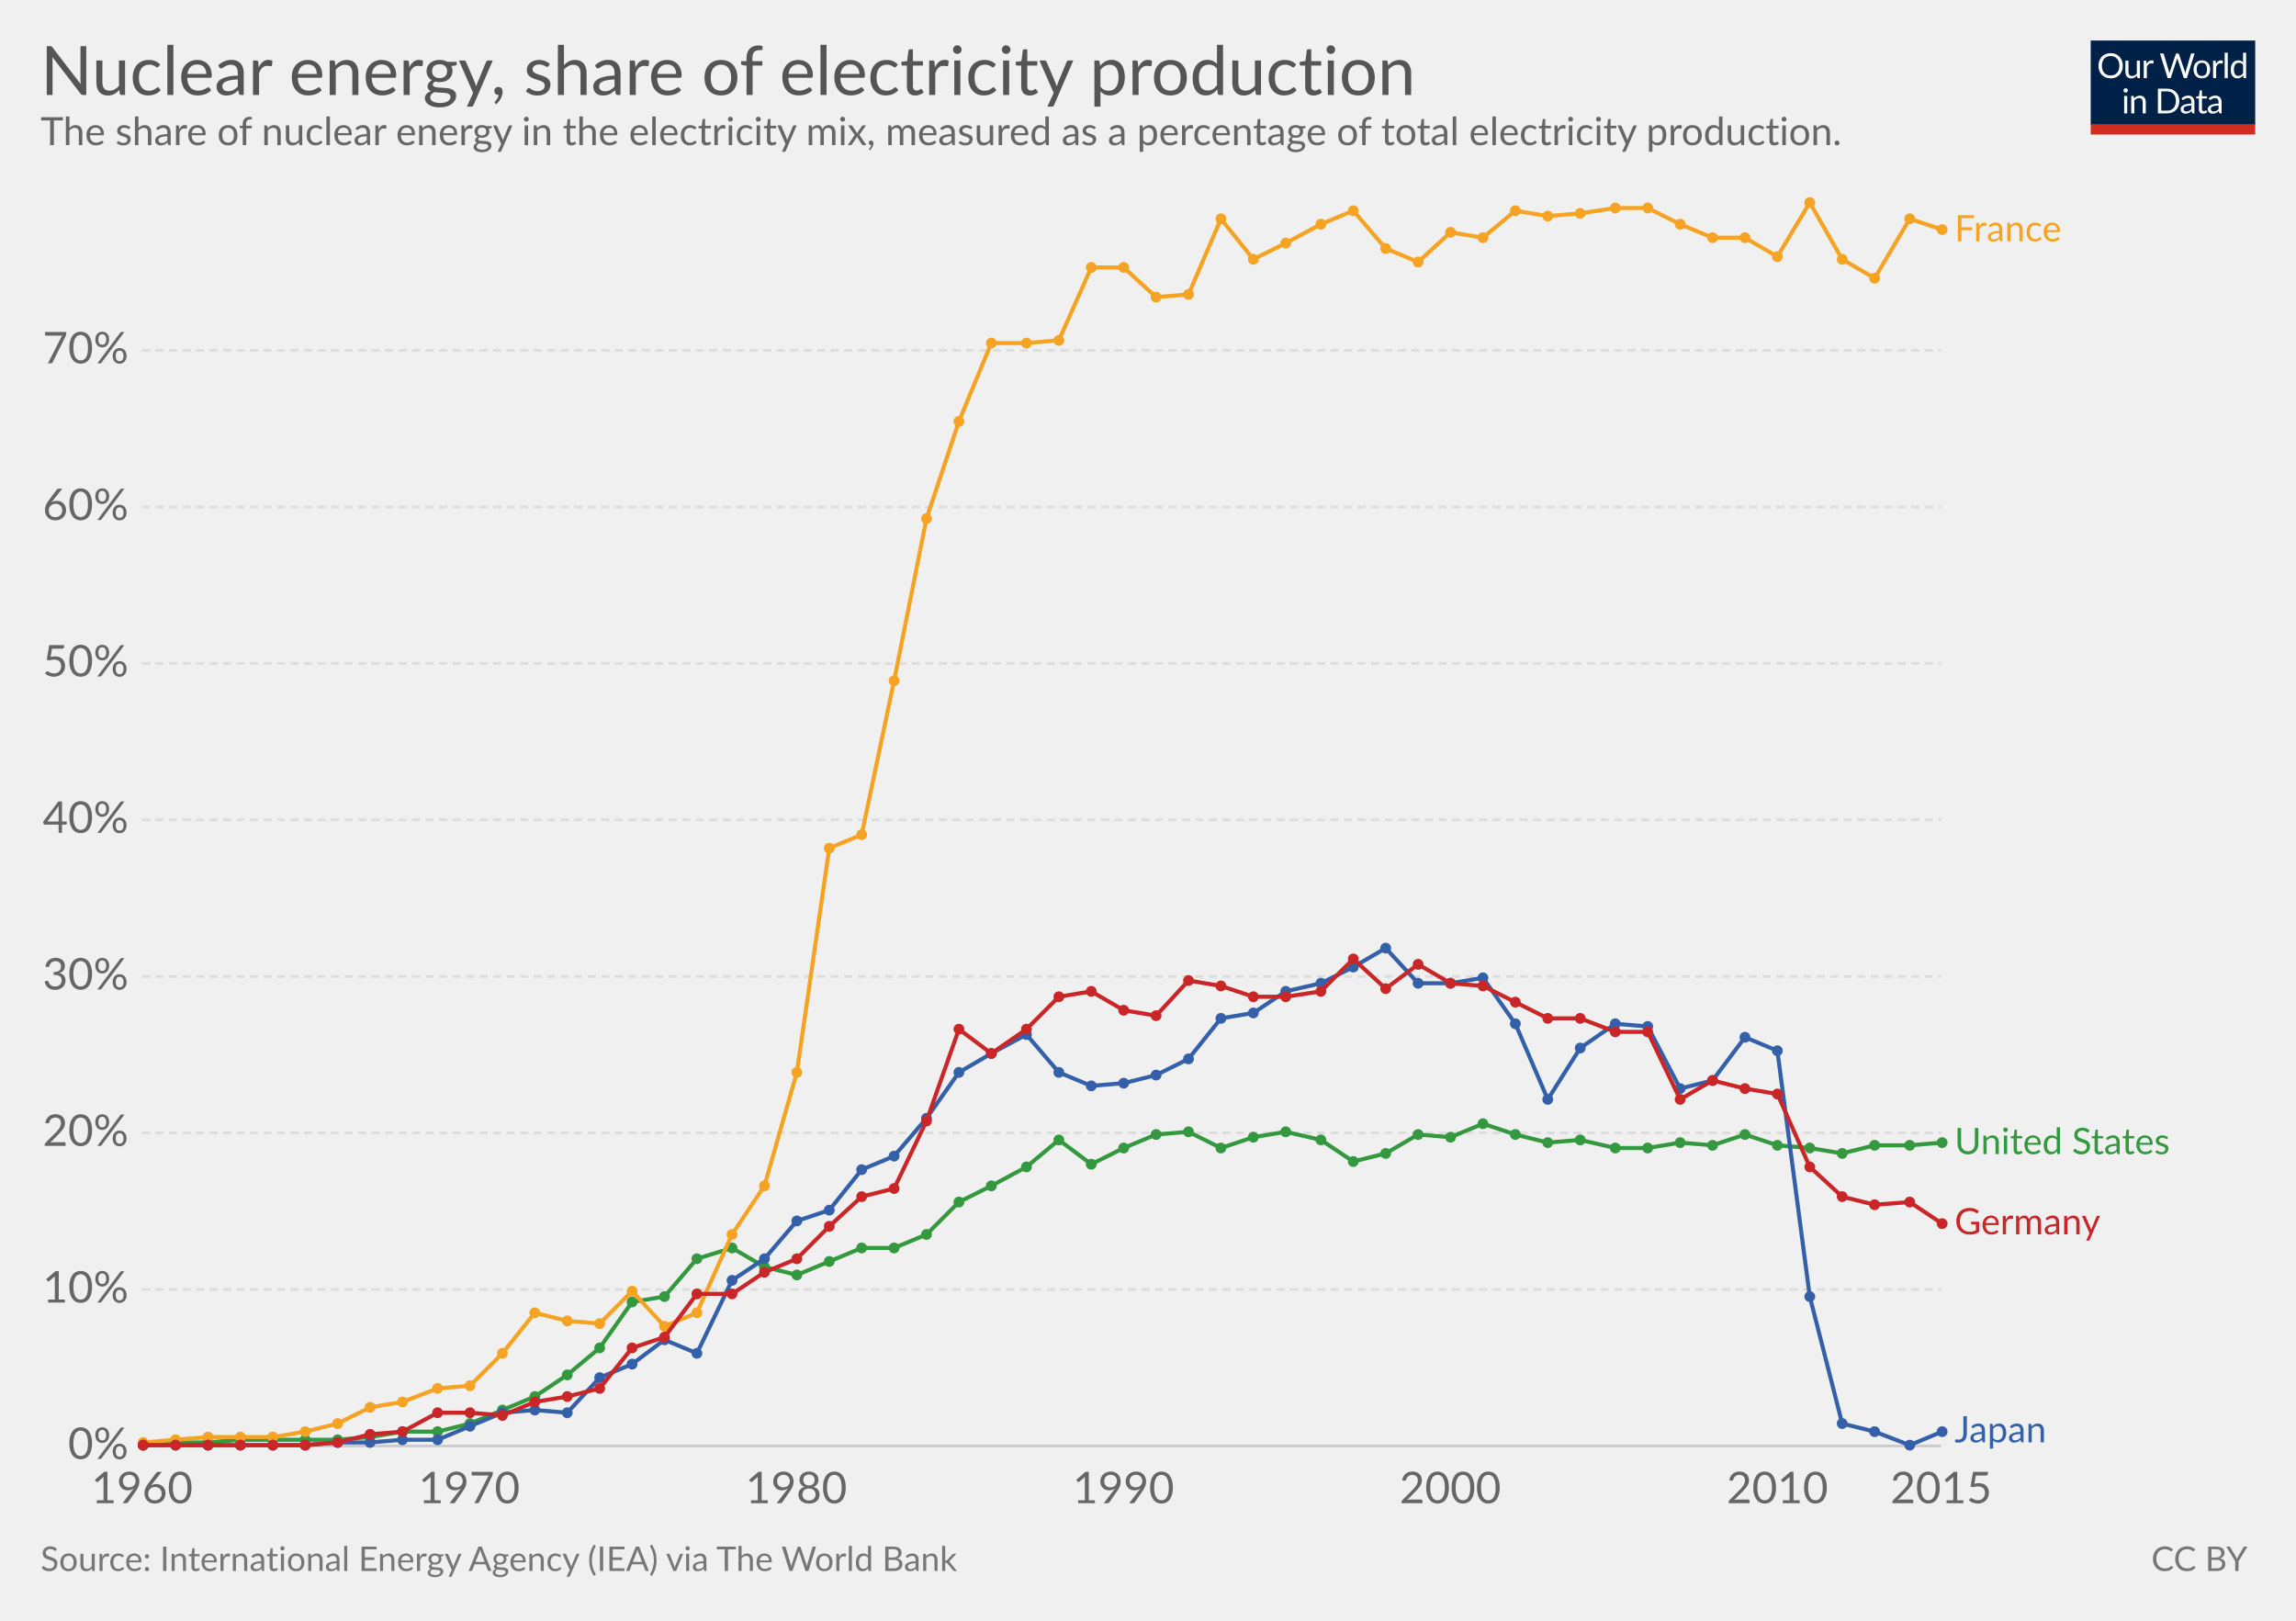
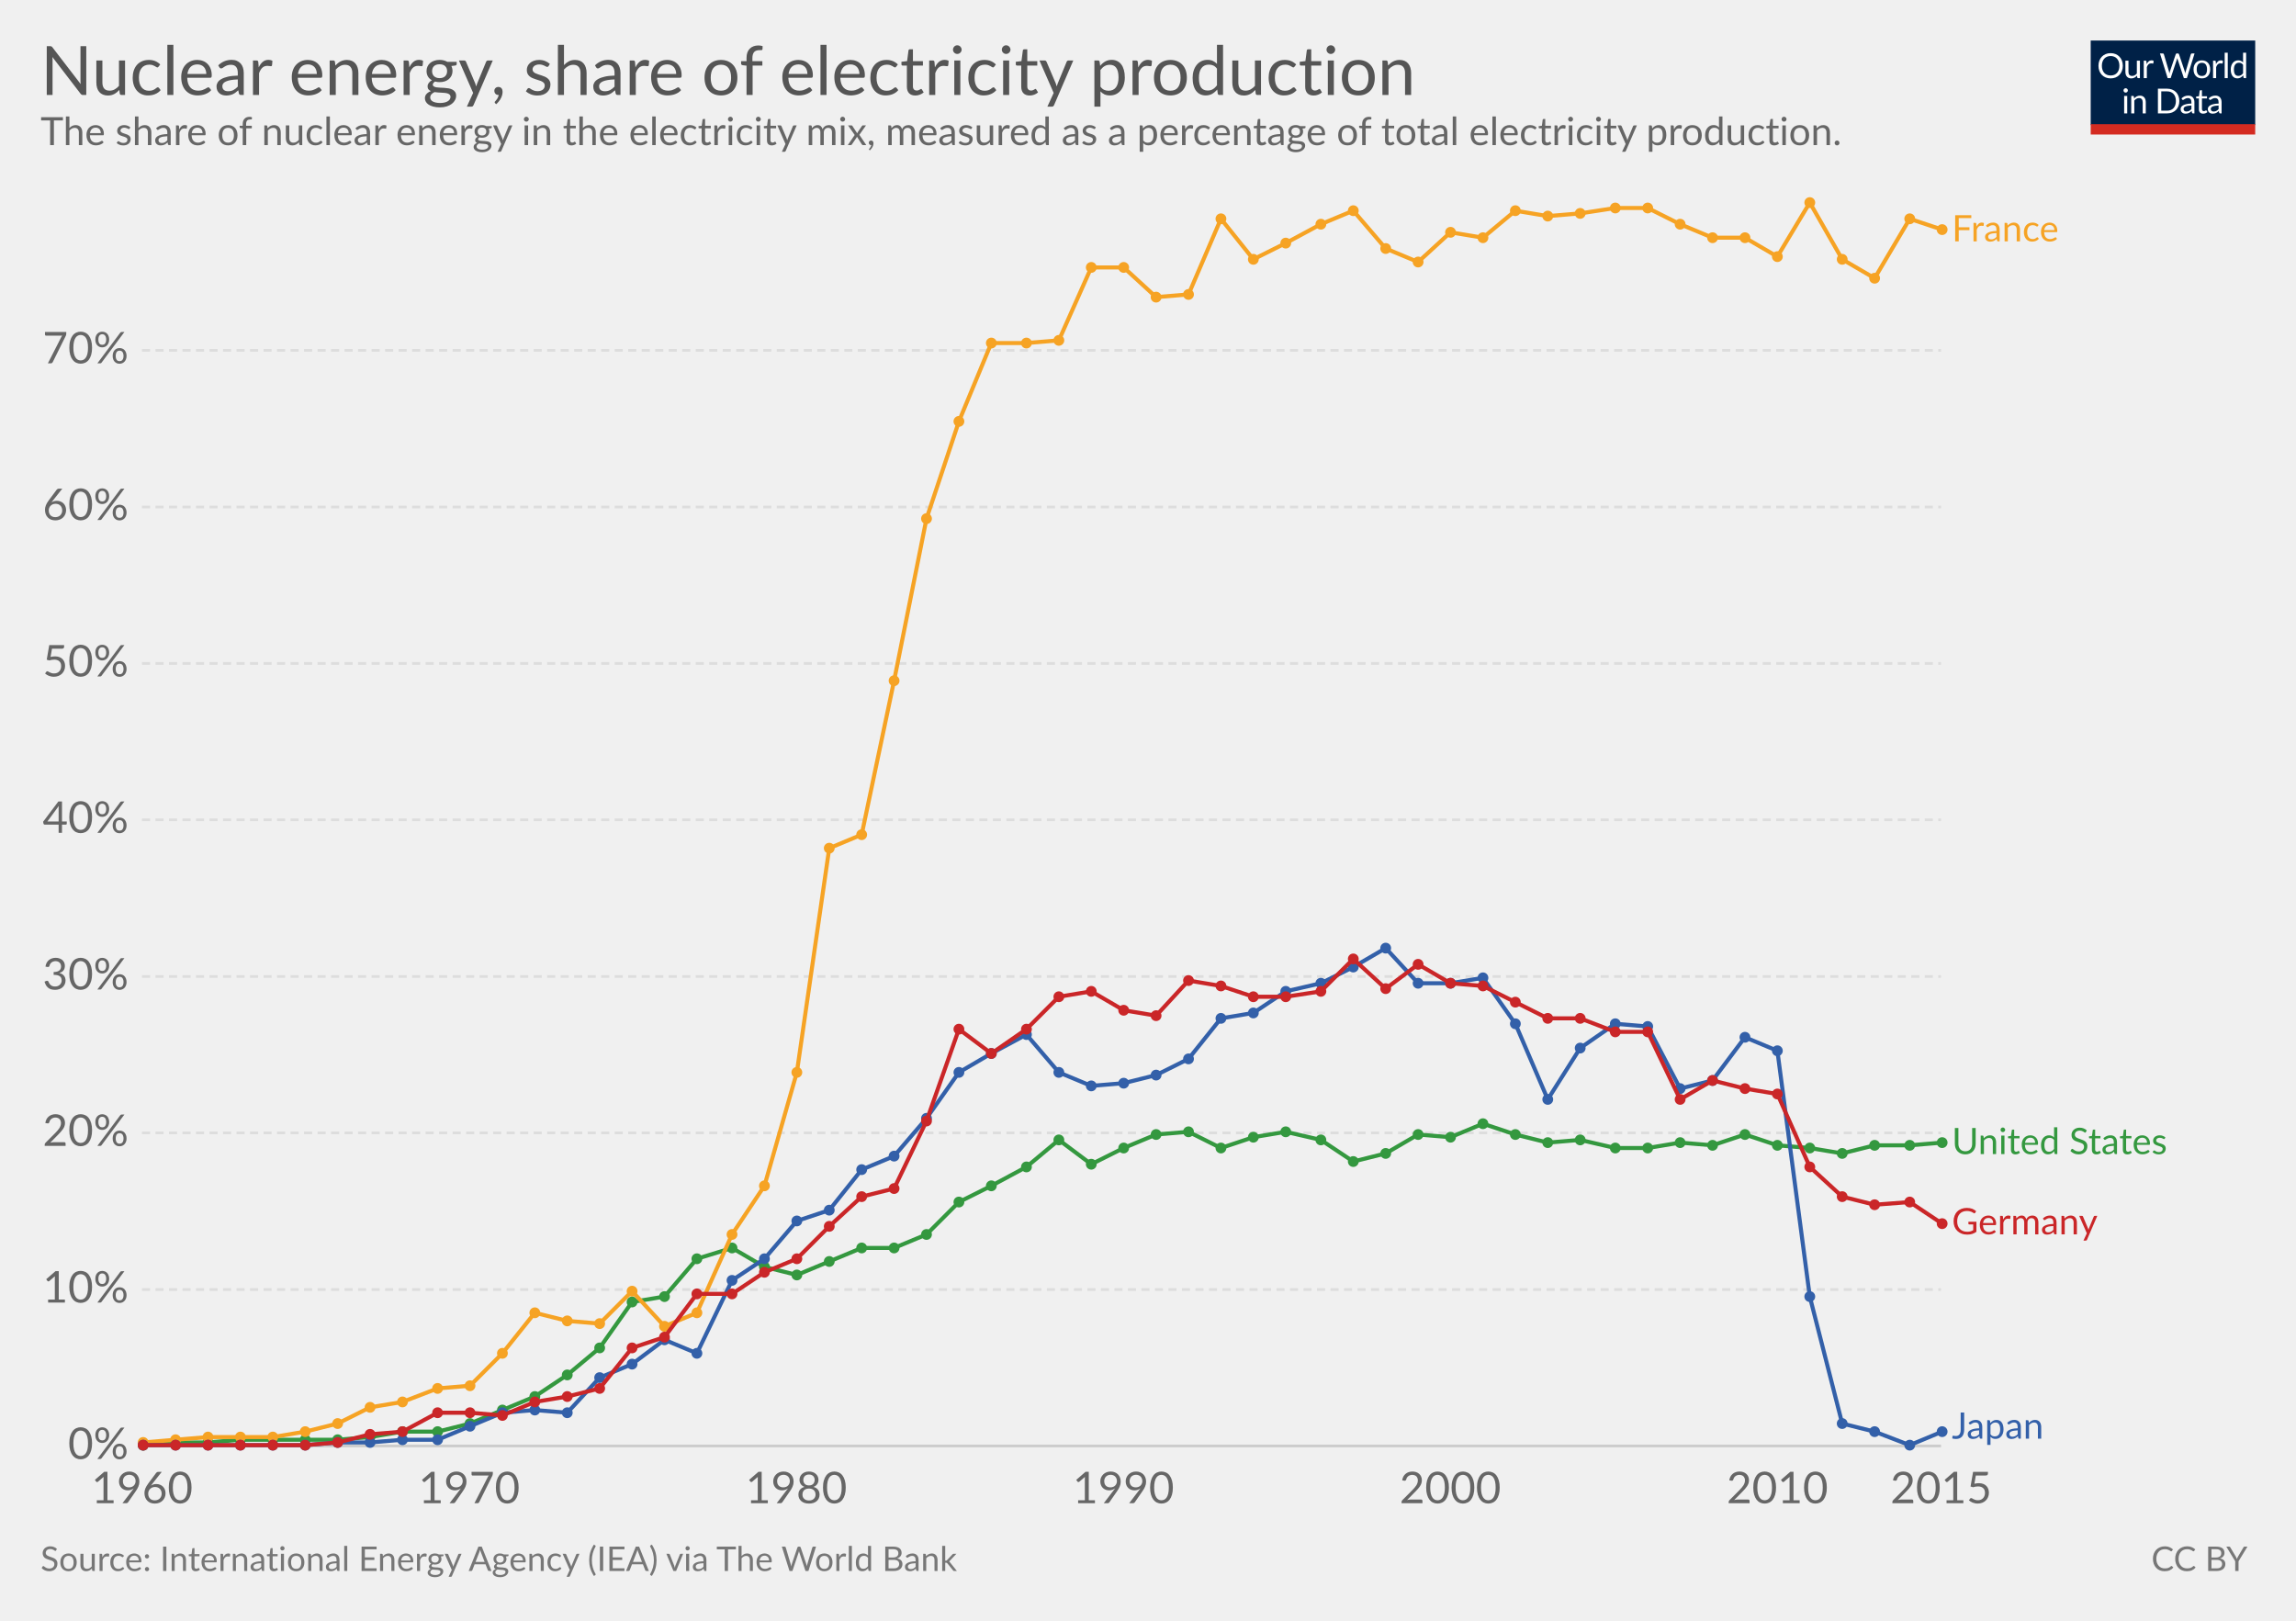
<svg xmlns="http://www.w3.org/2000/svg" version="1.1" style="font-family:Lato, 'Helvetica Neue', Helvetica, Arial, sans-serif;font-size:18px;background-color:white;text-rendering:optimizeLegibility;-webkit-font-smoothing:antialiased" width="850" height="600">
  <g class="HeaderView">
    <g transform="translate(774, 15) scale(0.29)">
      <svg width="210" height="120" viewBox="0 0 210 120" fill="none">
        <g clip-path="url(#clip0)">
          <path d="M0 0H210V107.89H0V0Z" fill="#002147" />
          <path d="M40.979 32.248C40.979 34.609 40.605 36.78 39.857 38.76C39.109 40.725 38.053 42.419 36.689 43.842C35.325 45.265 33.682 46.372 31.761 47.164C29.854 47.941 27.742 48.33 25.425 48.33C23.107 48.33 20.995 47.941 19.089 47.164C17.182 46.372 15.547 45.265 14.183 43.842C12.819 42.419 11.763 40.725 11.015 38.76C10.267 36.78 9.893 34.609 9.893 32.248C9.893 29.887 10.267 27.723 11.015 25.758C11.763 23.778 12.819 22.077 14.183 20.654C15.547 19.217 17.182 18.102 19.089 17.31C20.995 16.518 23.107 16.122 25.425 16.122C27.742 16.122 29.854 16.518 31.761 17.31C33.682 18.102 35.325 19.217 36.689 20.654C38.053 22.077 39.109 23.778 39.857 25.758C40.605 27.723 40.979 29.887 40.979 32.248ZM36.601 32.248C36.601 30.312 36.337 28.574 35.809 27.034C35.281 25.494 34.533 24.196 33.565 23.14C32.597 22.069 31.423 21.248 30.045 20.676C28.666 20.104 27.126 19.818 25.425 19.818C23.738 19.818 22.205 20.104 20.827 20.676C19.448 21.248 18.267 22.069 17.285 23.14C16.317 24.196 15.569 25.494 15.041 27.034C14.513 28.574 14.249 30.312 14.249 32.248C14.249 34.184 14.513 35.922 15.041 37.462C15.569 38.987 16.317 40.285 17.285 41.356C18.267 42.412 19.448 43.226 20.827 43.798C22.205 44.355 23.738 44.634 25.425 44.634C27.126 44.634 28.666 44.355 30.045 43.798C31.423 43.226 32.597 42.412 33.565 41.356C34.533 40.285 35.281 38.987 35.809 37.462C36.337 35.922 36.601 34.184 36.601 32.248ZM62.823 25.714V48H60.491C59.934 48 59.582 47.729 59.435 47.186L59.127 44.788C58.159 45.859 57.074 46.724 55.871 47.384C54.669 48.029 53.29 48.352 51.735 48.352C50.518 48.352 49.44 48.154 48.501 47.758C47.577 47.347 46.8 46.775 46.169 46.042C45.539 45.309 45.062 44.421 44.739 43.38C44.431 42.339 44.277 41.187 44.277 39.926V25.714H48.193V39.926C48.193 41.613 48.575 42.918 49.337 43.842C50.115 44.766 51.295 45.228 52.879 45.228C54.038 45.228 55.116 44.957 56.113 44.414C57.125 43.857 58.057 43.094 58.907 42.126V25.714H62.823ZM71.43 30.18C72.135 28.655 73 27.467 74.027 26.616C75.053 25.751 76.307 25.318 77.789 25.318C78.258 25.318 78.705 25.369 79.131 25.472C79.571 25.575 79.959 25.736 80.297 25.956L80.011 28.882C79.923 29.249 79.703 29.432 79.351 29.432C79.145 29.432 78.845 29.388 78.449 29.3C78.053 29.212 77.605 29.168 77.107 29.168C76.403 29.168 75.772 29.271 75.215 29.476C74.672 29.681 74.181 29.989 73.741 30.4C73.315 30.796 72.927 31.295 72.575 31.896C72.237 32.483 71.929 33.157 71.651 33.92V48H67.713V25.714H69.957C70.382 25.714 70.675 25.795 70.837 25.956C70.998 26.117 71.108 26.396 71.167 26.792L71.43 30.18ZM132.589 16.474L122.755 48H118.927L110.941 23.954C110.867 23.719 110.794 23.47 110.721 23.206C110.662 22.942 110.596 22.663 110.523 22.37C110.449 22.663 110.376 22.942 110.303 23.206C110.23 23.47 110.156 23.719 110.083 23.954L102.053 48H98.225L88.391 16.474H91.933C92.314 16.474 92.629 16.569 92.879 16.76C93.143 16.951 93.311 17.193 93.385 17.486L99.897 39.398C99.999 39.794 100.095 40.219 100.183 40.674C100.285 41.129 100.381 41.613 100.469 42.126C100.571 41.613 100.674 41.129 100.777 40.674C100.894 40.205 101.019 39.779 101.151 39.398L108.565 17.486C108.653 17.237 108.821 17.009 109.071 16.804C109.335 16.584 109.65 16.474 110.017 16.474H111.249C111.63 16.474 111.938 16.569 112.173 16.76C112.407 16.951 112.583 17.193 112.701 17.486L120.093 39.398C120.225 39.779 120.342 40.19 120.445 40.63C120.562 41.07 120.672 41.532 120.775 42.016C120.848 41.532 120.929 41.07 121.017 40.63C121.105 40.19 121.2 39.779 121.303 39.398L127.837 17.486C127.91 17.222 128.072 16.987 128.321 16.782C128.585 16.577 128.9 16.474 129.267 16.474H132.589ZM141.94 25.362C143.568 25.362 145.034 25.633 146.34 26.176C147.645 26.719 148.76 27.489 149.684 28.486C150.608 29.483 151.312 30.693 151.796 32.116C152.294 33.524 152.544 35.101 152.544 36.846C152.544 38.606 152.294 40.19 151.796 41.598C151.312 43.006 150.608 44.209 149.684 45.206C148.76 46.203 147.645 46.973 146.34 47.516C145.034 48.044 143.568 48.308 141.94 48.308C140.297 48.308 138.816 48.044 137.496 47.516C136.19 46.973 135.076 46.203 134.152 45.206C133.228 44.209 132.516 43.006 132.018 41.598C131.534 40.19 131.292 38.606 131.292 36.846C131.292 35.101 131.534 33.524 132.018 32.116C132.516 30.693 133.228 29.483 134.152 28.486C135.076 27.489 136.19 26.719 137.496 26.176C138.816 25.633 140.297 25.362 141.94 25.362ZM141.94 45.25C144.14 45.25 145.782 44.517 146.868 43.05C147.953 41.569 148.496 39.508 148.496 36.868C148.496 34.213 147.953 32.145 146.868 30.664C145.782 29.183 144.14 28.442 141.94 28.442C140.825 28.442 139.85 28.633 139.014 29.014C138.192 29.395 137.503 29.945 136.946 30.664C136.403 31.383 135.992 32.27 135.714 33.326C135.45 34.367 135.318 35.548 135.318 36.868C135.318 39.508 135.86 41.569 136.946 43.05C138.046 44.517 139.71 45.25 141.94 45.25ZM159.908 30.18C160.612 28.655 161.478 27.467 162.504 26.616C163.531 25.751 164.785 25.318 166.266 25.318C166.736 25.318 167.183 25.369 167.608 25.472C168.048 25.575 168.437 25.736 168.774 25.956L168.488 28.882C168.4 29.249 168.18 29.432 167.828 29.432C167.623 29.432 167.322 29.388 166.926 29.3C166.53 29.212 166.083 29.168 165.584 29.168C164.88 29.168 164.25 29.271 163.692 29.476C163.15 29.681 162.658 29.989 162.218 30.4C161.793 30.796 161.404 31.295 161.052 31.896C160.715 32.483 160.407 33.157 160.128 33.92V48H156.19V25.714H158.434C158.86 25.714 159.153 25.795 159.314 25.956C159.476 26.117 159.586 26.396 159.644 26.792L159.908 30.18ZM174.946 15.594V48H171.03V15.594H174.946ZM194.496 31.016C193.763 30.033 192.971 29.351 192.12 28.97C191.269 28.574 190.316 28.376 189.26 28.376C187.192 28.376 185.601 29.117 184.486 30.598C183.371 32.079 182.814 34.191 182.814 36.934C182.814 38.386 182.939 39.633 183.188 40.674C183.437 41.701 183.804 42.551 184.288 43.226C184.772 43.886 185.366 44.37 186.07 44.678C186.774 44.986 187.573 45.14 188.468 45.14C189.759 45.14 190.881 44.847 191.834 44.26C192.802 43.673 193.689 42.845 194.496 41.774V31.016ZM198.412 15.594V48H196.08C195.523 48 195.171 47.729 195.024 47.186L194.672 44.48C193.719 45.624 192.633 46.548 191.416 47.252C190.199 47.956 188.791 48.308 187.192 48.308C185.916 48.308 184.757 48.066 183.716 47.582C182.675 47.083 181.787 46.357 181.054 45.404C180.321 44.451 179.756 43.263 179.36 41.84C178.964 40.417 178.766 38.782 178.766 36.934C178.766 35.291 178.986 33.766 179.426 32.358C179.866 30.935 180.497 29.703 181.318 28.662C182.139 27.621 183.144 26.807 184.332 26.22C185.535 25.619 186.884 25.318 188.38 25.318C189.744 25.318 190.91 25.553 191.878 26.022C192.861 26.477 193.733 27.115 194.496 27.936V15.594H198.412ZM46.614 70.714V93H42.698V70.714H46.614ZM47.45 63.718C47.45 64.099 47.369 64.459 47.208 64.796C47.061 65.119 46.856 65.412 46.592 65.676C46.343 65.925 46.042 66.123 45.69 66.27C45.352 66.417 44.993 66.49 44.612 66.49C44.23 66.49 43.871 66.417 43.534 66.27C43.211 66.123 42.925 65.925 42.676 65.676C42.426 65.412 42.228 65.119 42.082 64.796C41.935 64.459 41.862 64.099 41.862 63.718C41.862 63.337 41.935 62.977 42.082 62.64C42.228 62.288 42.426 61.987 42.676 61.738C42.925 61.474 43.211 61.269 43.534 61.122C43.871 60.975 44.23 60.902 44.612 60.902C44.993 60.902 45.352 60.975 45.69 61.122C46.042 61.269 46.343 61.474 46.592 61.738C46.856 61.987 47.061 62.288 47.208 62.64C47.369 62.977 47.45 63.337 47.45 63.718ZM55.424 73.948C55.908 73.405 56.422 72.914 56.964 72.474C57.507 72.034 58.079 71.66 58.68 71.352C59.296 71.029 59.941 70.787 60.616 70.626C61.306 70.45 62.046 70.362 62.838 70.362C64.055 70.362 65.126 70.567 66.05 70.978C66.989 71.374 67.766 71.946 68.382 72.694C69.013 73.427 69.49 74.315 69.812 75.356C70.135 76.397 70.296 77.549 70.296 78.81V93H66.358V78.81C66.358 77.123 65.969 75.818 65.192 74.894C64.43 73.955 63.264 73.486 61.694 73.486C60.535 73.486 59.45 73.765 58.438 74.322C57.441 74.879 56.517 75.635 55.666 76.588V93H51.728V70.714H54.082C54.639 70.714 54.984 70.985 55.116 71.528L55.424 73.948ZM113.129 77.248C113.129 79.609 112.755 81.758 112.007 83.694C111.259 85.63 110.203 87.287 108.839 88.666C107.475 90.045 105.832 91.115 103.911 91.878C102.004 92.626 99.892 93 97.575 93H85.805V61.474H97.575C99.892 61.474 102.004 61.855 103.911 62.618C105.832 63.366 107.475 64.437 108.839 65.83C110.203 67.209 111.259 68.866 112.007 70.802C112.755 72.738 113.129 74.887 113.129 77.248ZM108.751 77.248C108.751 75.312 108.487 73.581 107.959 72.056C107.431 70.531 106.683 69.24 105.715 68.184C104.747 67.128 103.574 66.321 102.195 65.764C100.816 65.207 99.276 64.928 97.575 64.928H90.073V89.546H97.575C99.276 89.546 100.816 89.267 102.195 88.71C103.574 88.153 104.747 87.353 105.715 86.312C106.683 85.256 107.431 83.965 107.959 82.44C108.487 80.915 108.751 79.184 108.751 77.248ZM128.553 82.968C126.749 83.027 125.209 83.173 123.933 83.408C122.672 83.628 121.638 83.921 120.831 84.288C120.039 84.655 119.46 85.087 119.093 85.586C118.741 86.085 118.565 86.642 118.565 87.258C118.565 87.845 118.661 88.351 118.851 88.776C119.042 89.201 119.299 89.553 119.621 89.832C119.959 90.096 120.347 90.294 120.787 90.426C121.242 90.543 121.726 90.602 122.239 90.602C122.929 90.602 123.559 90.536 124.131 90.404C124.703 90.257 125.239 90.052 125.737 89.788C126.251 89.524 126.735 89.209 127.189 88.842C127.659 88.475 128.113 88.057 128.553 87.588V82.968ZM115.903 73.86C117.135 72.672 118.463 71.785 119.885 71.198C121.308 70.611 122.885 70.318 124.615 70.318C125.862 70.318 126.969 70.523 127.937 70.934C128.905 71.345 129.719 71.917 130.379 72.65C131.039 73.383 131.538 74.271 131.875 75.312C132.213 76.353 132.381 77.497 132.381 78.744V93H130.643C130.262 93 129.969 92.941 129.763 92.824C129.558 92.692 129.397 92.443 129.279 92.076L128.839 89.964C128.253 90.507 127.681 90.991 127.123 91.416C126.566 91.827 125.979 92.179 125.363 92.472C124.747 92.751 124.087 92.963 123.383 93.11C122.694 93.271 121.924 93.352 121.073 93.352C120.208 93.352 119.394 93.235 118.631 93C117.869 92.751 117.201 92.384 116.629 91.9C116.072 91.416 115.625 90.807 115.287 90.074C114.965 89.326 114.803 88.446 114.803 87.434C114.803 86.554 115.045 85.711 115.529 84.904C116.013 84.083 116.798 83.357 117.883 82.726C118.969 82.095 120.384 81.582 122.129 81.186C123.875 80.775 126.016 80.541 128.553 80.482V78.744C128.553 77.013 128.179 75.708 127.431 74.828C126.683 73.933 125.591 73.486 124.153 73.486C123.185 73.486 122.371 73.611 121.711 73.86C121.066 74.095 120.501 74.366 120.017 74.674C119.548 74.967 119.137 75.239 118.785 75.488C118.448 75.723 118.111 75.84 117.773 75.84C117.509 75.84 117.282 75.774 117.091 75.642C116.901 75.495 116.739 75.319 116.607 75.114L115.903 73.86ZM143.568 93.352C141.808 93.352 140.451 92.861 139.498 91.878C138.559 90.895 138.09 89.48 138.09 87.632V73.992H135.406C135.171 73.992 134.973 73.926 134.812 73.794C134.65 73.647 134.57 73.427 134.57 73.134V71.572L138.222 71.11L139.124 64.224C139.168 64.004 139.263 63.828 139.41 63.696C139.571 63.549 139.776 63.476 140.026 63.476H142.006V71.154H148.452V73.992H142.006V87.368C142.006 88.307 142.233 89.003 142.688 89.458C143.142 89.913 143.729 90.14 144.448 90.14C144.858 90.14 145.21 90.089 145.504 89.986C145.812 89.869 146.076 89.744 146.296 89.612C146.516 89.48 146.699 89.363 146.846 89.26C147.007 89.143 147.146 89.084 147.264 89.084C147.469 89.084 147.652 89.209 147.814 89.458L148.958 91.328C148.283 91.959 147.469 92.457 146.516 92.824C145.562 93.176 144.58 93.352 143.568 93.352ZM163.253 82.968C161.449 83.027 159.909 83.173 158.633 83.408C157.372 83.628 156.338 83.921 155.531 84.288C154.739 84.655 154.16 85.087 153.793 85.586C153.441 86.085 153.265 86.642 153.265 87.258C153.265 87.845 153.36 88.351 153.551 88.776C153.742 89.201 153.998 89.553 154.321 89.832C154.658 90.096 155.047 90.294 155.487 90.426C155.942 90.543 156.426 90.602 156.939 90.602C157.628 90.602 158.259 90.536 158.831 90.404C159.403 90.257 159.938 90.052 160.437 89.788C160.95 89.524 161.434 89.209 161.889 88.842C162.358 88.475 162.813 88.057 163.253 87.588V82.968ZM150.603 73.86C151.835 72.672 153.162 71.785 154.585 71.198C156.008 70.611 157.584 70.318 159.315 70.318C160.562 70.318 161.669 70.523 162.637 70.934C163.605 71.345 164.419 71.917 165.079 72.65C165.739 73.383 166.238 74.271 166.575 75.312C166.912 76.353 167.081 77.497 167.081 78.744V93H165.343C164.962 93 164.668 92.941 164.463 92.824C164.258 92.692 164.096 92.443 163.979 92.076L163.539 89.964C162.952 90.507 162.38 90.991 161.823 91.416C161.266 91.827 160.679 92.179 160.063 92.472C159.447 92.751 158.787 92.963 158.083 93.11C157.394 93.271 156.624 93.352 155.773 93.352C154.908 93.352 154.094 93.235 153.331 93C152.568 92.751 151.901 92.384 151.329 91.9C150.772 91.416 150.324 90.807 149.987 90.074C149.664 89.326 149.503 88.446 149.503 87.434C149.503 86.554 149.745 85.711 150.229 84.904C150.713 84.083 151.498 83.357 152.583 82.726C153.668 82.095 155.084 81.582 156.829 81.186C158.574 80.775 160.716 80.541 163.253 80.482V78.744C163.253 77.013 162.879 75.708 162.131 74.828C161.383 73.933 160.29 73.486 158.853 73.486C157.885 73.486 157.071 73.611 156.411 73.86C155.766 74.095 155.201 74.366 154.717 74.674C154.248 74.967 153.837 75.239 153.485 75.488C153.148 75.723 152.81 75.84 152.473 75.84C152.209 75.84 151.982 75.774 151.791 75.642C151.6 75.495 151.439 75.319 151.307 75.114L150.603 73.86Z" fill="white" />
          <rect y="106.789" width="210" height="13.211" fill="#D42B21" />
        </g>
        <defs>
          <clipPath id="clip0">
            <rect width="210" height="120" fill="white" />
          </clipPath>
        </defs>
      </svg>
    </g>
    <a href="https://ourworldindata.org/grapher/nuclear-energy-electricity-production" target="_blank">
      <text font-size="25.20" x="15.0" y="35.2" fill="#555">
        <tspan x="15" y="35.16">Nuclear energy, share of electricity production</tspan>
      </text>
    </a>
    <text font-size="14.40" x="15.0" y="53.7" fill="#666">
      <tspan x="15" y="53.72">The share of nuclear energy in the electricity mix, measured as a percentage of total electricity production.</tspan>
    </text>
  </g>
  <g class="LineChart">
    <defs>
-       <clipPath id="boundsClip-78">
+       <clipPath id="boundsClip-21">
        <rect x="42.562" y="0" width="830" height="963.8" />
      </clipPath>
    </defs>
    <g class="AxisBoxView">
      <g class="HorizontalAxis">
        <text x="52.6" y="556.5" fill="#666" text-anchor="middle" font-size="16.2">1960</text>
        <text x="173.7" y="556.5" fill="#666" text-anchor="middle" font-size="16.2">1970</text>
        <text x="294.8" y="556.5" fill="#666" text-anchor="middle" font-size="16.2">1980</text>
        <text x="415.9" y="556.5" fill="#666" text-anchor="middle" font-size="16.2">1990</text>
        <text x="536.9" y="556.5" fill="#666" text-anchor="middle" font-size="16.2">2000</text>
        <text x="658" y="556.5" fill="#666" text-anchor="middle" font-size="16.2">2010</text>
        <text x="718.6" y="556.5" fill="#666" text-anchor="middle" font-size="16.2">2015</text>
      </g>
      <g class="VerticalAxis">
        <text x="47.56" y="535.3" fill="#666" dominant-baseline="middle" text-anchor="end" font-size="16.2">0%</text>
        <text x="47.56" y="477.4" fill="#666" dominant-baseline="middle" text-anchor="end" font-size="16.2">10%</text>
        <text x="47.56" y="419.4" fill="#666" dominant-baseline="middle" text-anchor="end" font-size="16.2">20%</text>
        <text x="47.56" y="361.5" fill="#666" dominant-baseline="middle" text-anchor="end" font-size="16.2">30%</text>
        <text x="47.56" y="303.5" fill="#666" dominant-baseline="middle" text-anchor="end" font-size="16.2">40%</text>
        <text x="47.56" y="245.6" fill="#666" dominant-baseline="middle" text-anchor="end" font-size="16.2">50%</text>
        <text x="47.56" y="187.7" fill="#666" dominant-baseline="middle" text-anchor="end" font-size="16.2">60%</text>
        <text x="47.56" y="129.7" fill="#666" dominant-baseline="middle" text-anchor="end" font-size="16.2">70%</text>
      </g>
      <g class="AxisGridLines">
        <line x1="52.56" y1="535.3" x2="718.60" y2="535.3" stroke="#ccc" />
        <line x1="52.56" y1="477.4" x2="718.60" y2="477.4" stroke="#ddd" stroke-dasharray="3,2" />
        <line x1="52.56" y1="419.4" x2="718.60" y2="419.4" stroke="#ddd" stroke-dasharray="3,2" />
        <line x1="52.56" y1="361.5" x2="718.60" y2="361.5" stroke="#ddd" stroke-dasharray="3,2" />
        <line x1="52.56" y1="303.5" x2="718.60" y2="303.5" stroke="#ddd" stroke-dasharray="3,2" />
        <line x1="52.56" y1="245.6" x2="718.60" y2="245.6" stroke="#ddd" stroke-dasharray="3,2" />
        <line x1="52.56" y1="187.7" x2="718.60" y2="187.7" stroke="#ddd" stroke-dasharray="3,2" />
        <line x1="52.56" y1="129.7" x2="718.60" y2="129.7" stroke="#ddd" stroke-dasharray="3,2" />
      </g>
    </g>
-     <g clip-path="url(#boundsClip-78)">
-       <g class="HeightedLegend clickable">
+     <g clip-path="url(#boundsClip-21)">
+       <g class="HeightedLegend" style="cursor:pointer">
        <g class="legendMark">
          <rect x="718.595" y="78.55" width="77.12" height="13.5" fill="#fff" opacity="0" />
-           <text font-size="13.50" x="723.6" y="89.3" fill="#f6a324">
-             <tspan x="723.595" y="89.35">France</tspan>
+           <text font-size="13.50" x="722.6" y="89.3" fill="#f6a324">
+             <tspan x="722.595" y="89.35">France</tspan>
          </text>
        </g>
        <g class="legendMark">
          <rect x="718.595" y="416.45" width="116.405" height="13.5" fill="#fff" opacity="0" />
-           <text font-size="13.50" x="723.6" y="427.3" fill="#34983f">
-             <tspan x="723.595" y="427.25">United States</tspan>
+           <text font-size="13.50" x="722.6" y="427.3" fill="#34983f">
+             <tspan x="722.595" y="427.25">United States</tspan>
          </text>
        </g>
        <g class="legendMark">
          <rect x="718.595" y="446.15" width="90.62" height="13.5" fill="#fff" opacity="0" />
-           <text font-size="13.50" x="723.6" y="456.9" fill="#ca2628">
-             <tspan x="723.595" y="456.95">Germany</tspan>
+           <text font-size="13.50" x="722.6" y="456.9" fill="#ca2628">
+             <tspan x="722.595" y="456.95">Germany</tspan>
          </text>
        </g>
        <g class="legendMark">
-           <rect x="718.595" y="523.15" width="71.99" height="13.5" fill="#fff" opacity="0" />
-           <text font-size="13.50" x="723.6" y="533.9" fill="#3360a9">
-             <tspan x="723.595" y="533.95">Japan</tspan>
+           <rect x="718.595" y="521.8" width="71.99" height="13.5" fill="#fff" opacity="0" />
+           <text font-size="13.50" x="722.6" y="532.6" fill="#3360a9">
+             <tspan x="722.595" y="532.6">Japan</tspan>
          </text>
        </g>
      </g>
      <g class="Lines">
        <rect x="53" y="75" width="666" height="461" fill="rgba(255,255,255,0)" opacity="0" />
        <g class="key-United-States_0">
          <path stroke="#34983f" stroke-linecap="round" d="M53 535L65 534L77 534L89 533L101 533L113 533L125 533L137 532L149 530L162 530L174 527L186 522L198 517L210 509L222 499L234 482L246 480L258 466L271 462L283 469L295 472L307 467L319 462L331 462L343 457L355 445L367 439L380 432L392 422L404 431L416 425L428 420L440 419L452 425L464 421L476 419L489 422L501 430L513 427L525 420L537 421L549 416L561 420L573 423L585 422L598 425L610 425L622 423L634 424L646 420L658 424L670 425L682 427L694 424L707 424L719 423" fill="none" stroke-width="1.5" />
          <g fill="#34983f">
            <circle cx="53" cy="535" r="2" />
            <circle cx="65" cy="534" r="2" />
            <circle cx="77" cy="534" r="2" />
            <circle cx="89" cy="533" r="2" />
            <circle cx="101" cy="533" r="2" />
            <circle cx="113" cy="533" r="2" />
            <circle cx="125" cy="533" r="2" />
            <circle cx="137" cy="532" r="2" />
            <circle cx="149" cy="530" r="2" />
            <circle cx="162" cy="530" r="2" />
            <circle cx="174" cy="527" r="2" />
            <circle cx="186" cy="522" r="2" />
            <circle cx="198" cy="517" r="2" />
            <circle cx="210" cy="509" r="2" />
            <circle cx="222" cy="499" r="2" />
            <circle cx="234" cy="482" r="2" />
            <circle cx="246" cy="480" r="2" />
            <circle cx="258" cy="466" r="2" />
            <circle cx="271" cy="462" r="2" />
            <circle cx="283" cy="469" r="2" />
            <circle cx="295" cy="472" r="2" />
            <circle cx="307" cy="467" r="2" />
            <circle cx="319" cy="462" r="2" />
            <circle cx="331" cy="462" r="2" />
            <circle cx="343" cy="457" r="2" />
            <circle cx="355" cy="445" r="2" />
            <circle cx="367" cy="439" r="2" />
            <circle cx="380" cy="432" r="2" />
            <circle cx="392" cy="422" r="2" />
            <circle cx="404" cy="431" r="2" />
            <circle cx="416" cy="425" r="2" />
            <circle cx="428" cy="420" r="2" />
            <circle cx="440" cy="419" r="2" />
            <circle cx="452" cy="425" r="2" />
            <circle cx="464" cy="421" r="2" />
            <circle cx="476" cy="419" r="2" />
            <circle cx="489" cy="422" r="2" />
            <circle cx="501" cy="430" r="2" />
            <circle cx="513" cy="427" r="2" />
            <circle cx="525" cy="420" r="2" />
            <circle cx="537" cy="421" r="2" />
            <circle cx="549" cy="416" r="2" />
            <circle cx="561" cy="420" r="2" />
            <circle cx="573" cy="423" r="2" />
            <circle cx="585" cy="422" r="2" />
            <circle cx="598" cy="425" r="2" />
            <circle cx="610" cy="425" r="2" />
            <circle cx="622" cy="423" r="2" />
            <circle cx="634" cy="424" r="2" />
            <circle cx="646" cy="420" r="2" />
            <circle cx="658" cy="424" r="2" />
            <circle cx="670" cy="425" r="2" />
            <circle cx="682" cy="427" r="2" />
            <circle cx="694" cy="424" r="2" />
            <circle cx="707" cy="424" r="2" />
            <circle cx="719" cy="423" r="2" />
          </g>
        </g>
        <g class="key-France_0">
          <path stroke="#f6a324" stroke-linecap="round" d="M53 534L65 533L77 532L89 532L101 532L113 530L125 527L137 521L149 519L162 514L174 513L186 501L198 486L210 489L222 490L234 478L246 491L258 486L271 457L283 439L295 397L307 314L319 309L331 252L343 192L355 156L367 127L380 127L392 126L404 99L416 99L428 110L440 109L452 81L464 96L476 90L489 83L501 78L513 92L525 97L537 86L549 88L561 78L573 80L585 79L598 77L610 77L622 83L634 88L646 88L658 95L670 75L682 96L694 103L707 81L719 85" fill="none" stroke-width="1.5" />
          <g fill="#f6a324">
            <circle cx="53" cy="534" r="2" />
            <circle cx="65" cy="533" r="2" />
            <circle cx="77" cy="532" r="2" />
            <circle cx="89" cy="532" r="2" />
            <circle cx="101" cy="532" r="2" />
            <circle cx="113" cy="530" r="2" />
            <circle cx="125" cy="527" r="2" />
            <circle cx="137" cy="521" r="2" />
            <circle cx="149" cy="519" r="2" />
            <circle cx="162" cy="514" r="2" />
            <circle cx="174" cy="513" r="2" />
            <circle cx="186" cy="501" r="2" />
            <circle cx="198" cy="486" r="2" />
            <circle cx="210" cy="489" r="2" />
            <circle cx="222" cy="490" r="2" />
            <circle cx="234" cy="478" r="2" />
            <circle cx="246" cy="491" r="2" />
            <circle cx="258" cy="486" r="2" />
            <circle cx="271" cy="457" r="2" />
            <circle cx="283" cy="439" r="2" />
            <circle cx="295" cy="397" r="2" />
            <circle cx="307" cy="314" r="2" />
            <circle cx="319" cy="309" r="2" />
            <circle cx="331" cy="252" r="2" />
            <circle cx="343" cy="192" r="2" />
            <circle cx="355" cy="156" r="2" />
            <circle cx="367" cy="127" r="2" />
            <circle cx="380" cy="127" r="2" />
            <circle cx="392" cy="126" r="2" />
            <circle cx="404" cy="99" r="2" />
            <circle cx="416" cy="99" r="2" />
            <circle cx="428" cy="110" r="2" />
            <circle cx="440" cy="109" r="2" />
            <circle cx="452" cy="81" r="2" />
            <circle cx="464" cy="96" r="2" />
            <circle cx="476" cy="90" r="2" />
            <circle cx="489" cy="83" r="2" />
            <circle cx="501" cy="78" r="2" />
            <circle cx="513" cy="92" r="2" />
            <circle cx="525" cy="97" r="2" />
            <circle cx="537" cy="86" r="2" />
            <circle cx="549" cy="88" r="2" />
            <circle cx="561" cy="78" r="2" />
            <circle cx="573" cy="80" r="2" />
            <circle cx="585" cy="79" r="2" />
            <circle cx="598" cy="77" r="2" />
            <circle cx="610" cy="77" r="2" />
            <circle cx="622" cy="83" r="2" />
            <circle cx="634" cy="88" r="2" />
            <circle cx="646" cy="88" r="2" />
            <circle cx="658" cy="95" r="2" />
            <circle cx="670" cy="75" r="2" />
            <circle cx="682" cy="96" r="2" />
            <circle cx="694" cy="103" r="2" />
            <circle cx="707" cy="81" r="2" />
            <circle cx="719" cy="85" r="2" />
          </g>
        </g>
        <g class="key-Japan_0">
          <path stroke="#3360a9" stroke-linecap="round" d="M53 535L65 535L77 535L89 535L101 535L113 535L125 534L137 534L149 533L162 533L174 528L186 523L198 522L210 523L222 510L234 505L246 496L258 501L271 474L283 466L295 452L307 448L319 433L331 428L343 414L355 397L367 390L380 383L392 397L404 402L416 401L428 398L440 392L452 377L464 375L476 367L489 364L501 358L513 351L525 364L537 364L549 362L561 379L573 407L585 388L598 379L610 380L622 403L634 400L646 384L658 389L670 480L682 527L694 530L707 535L719 530" fill="none" stroke-width="1.5" />
          <g fill="#3360a9">
            <circle cx="53" cy="535" r="2" />
            <circle cx="65" cy="535" r="2" />
            <circle cx="77" cy="535" r="2" />
            <circle cx="89" cy="535" r="2" />
            <circle cx="101" cy="535" r="2" />
            <circle cx="113" cy="535" r="2" />
            <circle cx="125" cy="534" r="2" />
            <circle cx="137" cy="534" r="2" />
            <circle cx="149" cy="533" r="2" />
            <circle cx="162" cy="533" r="2" />
            <circle cx="174" cy="528" r="2" />
            <circle cx="186" cy="523" r="2" />
            <circle cx="198" cy="522" r="2" />
            <circle cx="210" cy="523" r="2" />
            <circle cx="222" cy="510" r="2" />
            <circle cx="234" cy="505" r="2" />
            <circle cx="246" cy="496" r="2" />
            <circle cx="258" cy="501" r="2" />
            <circle cx="271" cy="474" r="2" />
            <circle cx="283" cy="466" r="2" />
            <circle cx="295" cy="452" r="2" />
            <circle cx="307" cy="448" r="2" />
            <circle cx="319" cy="433" r="2" />
            <circle cx="331" cy="428" r="2" />
            <circle cx="343" cy="414" r="2" />
            <circle cx="355" cy="397" r="2" />
            <circle cx="367" cy="390" r="2" />
            <circle cx="380" cy="383" r="2" />
            <circle cx="392" cy="397" r="2" />
            <circle cx="404" cy="402" r="2" />
            <circle cx="416" cy="401" r="2" />
            <circle cx="428" cy="398" r="2" />
            <circle cx="440" cy="392" r="2" />
            <circle cx="452" cy="377" r="2" />
            <circle cx="464" cy="375" r="2" />
            <circle cx="476" cy="367" r="2" />
            <circle cx="489" cy="364" r="2" />
            <circle cx="501" cy="358" r="2" />
            <circle cx="513" cy="351" r="2" />
            <circle cx="525" cy="364" r="2" />
            <circle cx="537" cy="364" r="2" />
            <circle cx="549" cy="362" r="2" />
            <circle cx="561" cy="379" r="2" />
            <circle cx="573" cy="407" r="2" />
            <circle cx="585" cy="388" r="2" />
            <circle cx="598" cy="379" r="2" />
            <circle cx="610" cy="380" r="2" />
            <circle cx="622" cy="403" r="2" />
            <circle cx="634" cy="400" r="2" />
            <circle cx="646" cy="384" r="2" />
            <circle cx="658" cy="389" r="2" />
            <circle cx="670" cy="480" r="2" />
            <circle cx="682" cy="527" r="2" />
            <circle cx="694" cy="530" r="2" />
            <circle cx="707" cy="535" r="2" />
            <circle cx="719" cy="530" r="2" />
          </g>
        </g>
        <g class="key-Germany_0">
          <path stroke="#ca2628" stroke-linecap="round" d="M53 535L65 535L77 535L89 535L101 535L113 535L125 534L137 531L149 530L162 523L174 523L186 524L198 519L210 517L222 514L234 499L246 495L258 479L271 479L283 471L295 466L307 454L319 443L331 440L343 415L355 381L367 390L380 381L392 369L404 367L416 374L428 376L440 363L452 365L464 369L476 369L489 367L501 355L513 366L525 357L537 364L549 365L561 371L573 377L585 377L598 382L610 382L622 407L634 400L646 403L658 405L670 432L682 443L694 446L707 445L719 453" fill="none" stroke-width="1.5" />
          <g fill="#ca2628">
            <circle cx="53" cy="535" r="2" />
            <circle cx="65" cy="535" r="2" />
            <circle cx="77" cy="535" r="2" />
            <circle cx="89" cy="535" r="2" />
            <circle cx="101" cy="535" r="2" />
            <circle cx="113" cy="535" r="2" />
            <circle cx="125" cy="534" r="2" />
            <circle cx="137" cy="531" r="2" />
            <circle cx="149" cy="530" r="2" />
            <circle cx="162" cy="523" r="2" />
            <circle cx="174" cy="523" r="2" />
            <circle cx="186" cy="524" r="2" />
            <circle cx="198" cy="519" r="2" />
            <circle cx="210" cy="517" r="2" />
            <circle cx="222" cy="514" r="2" />
            <circle cx="234" cy="499" r="2" />
            <circle cx="246" cy="495" r="2" />
            <circle cx="258" cy="479" r="2" />
            <circle cx="271" cy="479" r="2" />
            <circle cx="283" cy="471" r="2" />
            <circle cx="295" cy="466" r="2" />
            <circle cx="307" cy="454" r="2" />
            <circle cx="319" cy="443" r="2" />
            <circle cx="331" cy="440" r="2" />
            <circle cx="343" cy="415" r="2" />
            <circle cx="355" cy="381" r="2" />
            <circle cx="367" cy="390" r="2" />
            <circle cx="380" cy="381" r="2" />
            <circle cx="392" cy="369" r="2" />
            <circle cx="404" cy="367" r="2" />
            <circle cx="416" cy="374" r="2" />
            <circle cx="428" cy="376" r="2" />
            <circle cx="440" cy="363" r="2" />
            <circle cx="452" cy="365" r="2" />
            <circle cx="464" cy="369" r="2" />
            <circle cx="476" cy="369" r="2" />
            <circle cx="489" cy="367" r="2" />
            <circle cx="501" cy="355" r="2" />
            <circle cx="513" cy="366" r="2" />
            <circle cx="525" cy="357" r="2" />
            <circle cx="537" cy="364" r="2" />
            <circle cx="549" cy="365" r="2" />
            <circle cx="561" cy="371" r="2" />
            <circle cx="573" cy="377" r="2" />
            <circle cx="585" cy="377" r="2" />
            <circle cx="598" cy="382" r="2" />
            <circle cx="610" cy="382" r="2" />
            <circle cx="622" cy="407" r="2" />
            <circle cx="634" cy="400" r="2" />
            <circle cx="646" cy="403" r="2" />
            <circle cx="658" cy="405" r="2" />
            <circle cx="670" cy="432" r="2" />
            <circle cx="682" cy="443" r="2" />
            <circle cx="694" cy="446" r="2" />
            <circle cx="707" cy="445" r="2" />
            <circle cx="719" cy="453" r="2" />
          </g>
        </g>
      </g>
    </g>
  </g>
  <g class="SourcesFooter" style="fill:#777">
    <g class="clickable" style="fill:#777">
      <text font-size="12.60" x="15.0" y="581.6">
        <tspan x="15" y="581.58">Source: International Energy Agency (IEA) via The World Bank</tspan>
      </text>
    </g>
    <text font-size="12.60" x="796.4" y="581.6">
      <tspan x="796.444" y="581.58">
        <a style="fill: #777;" class="cclogo" href="http://creativecommons.org/licenses/by/4.0/deed.en_US" target="_blank">CC BY</a>
      </tspan>
    </text>
  </g>
</svg>
